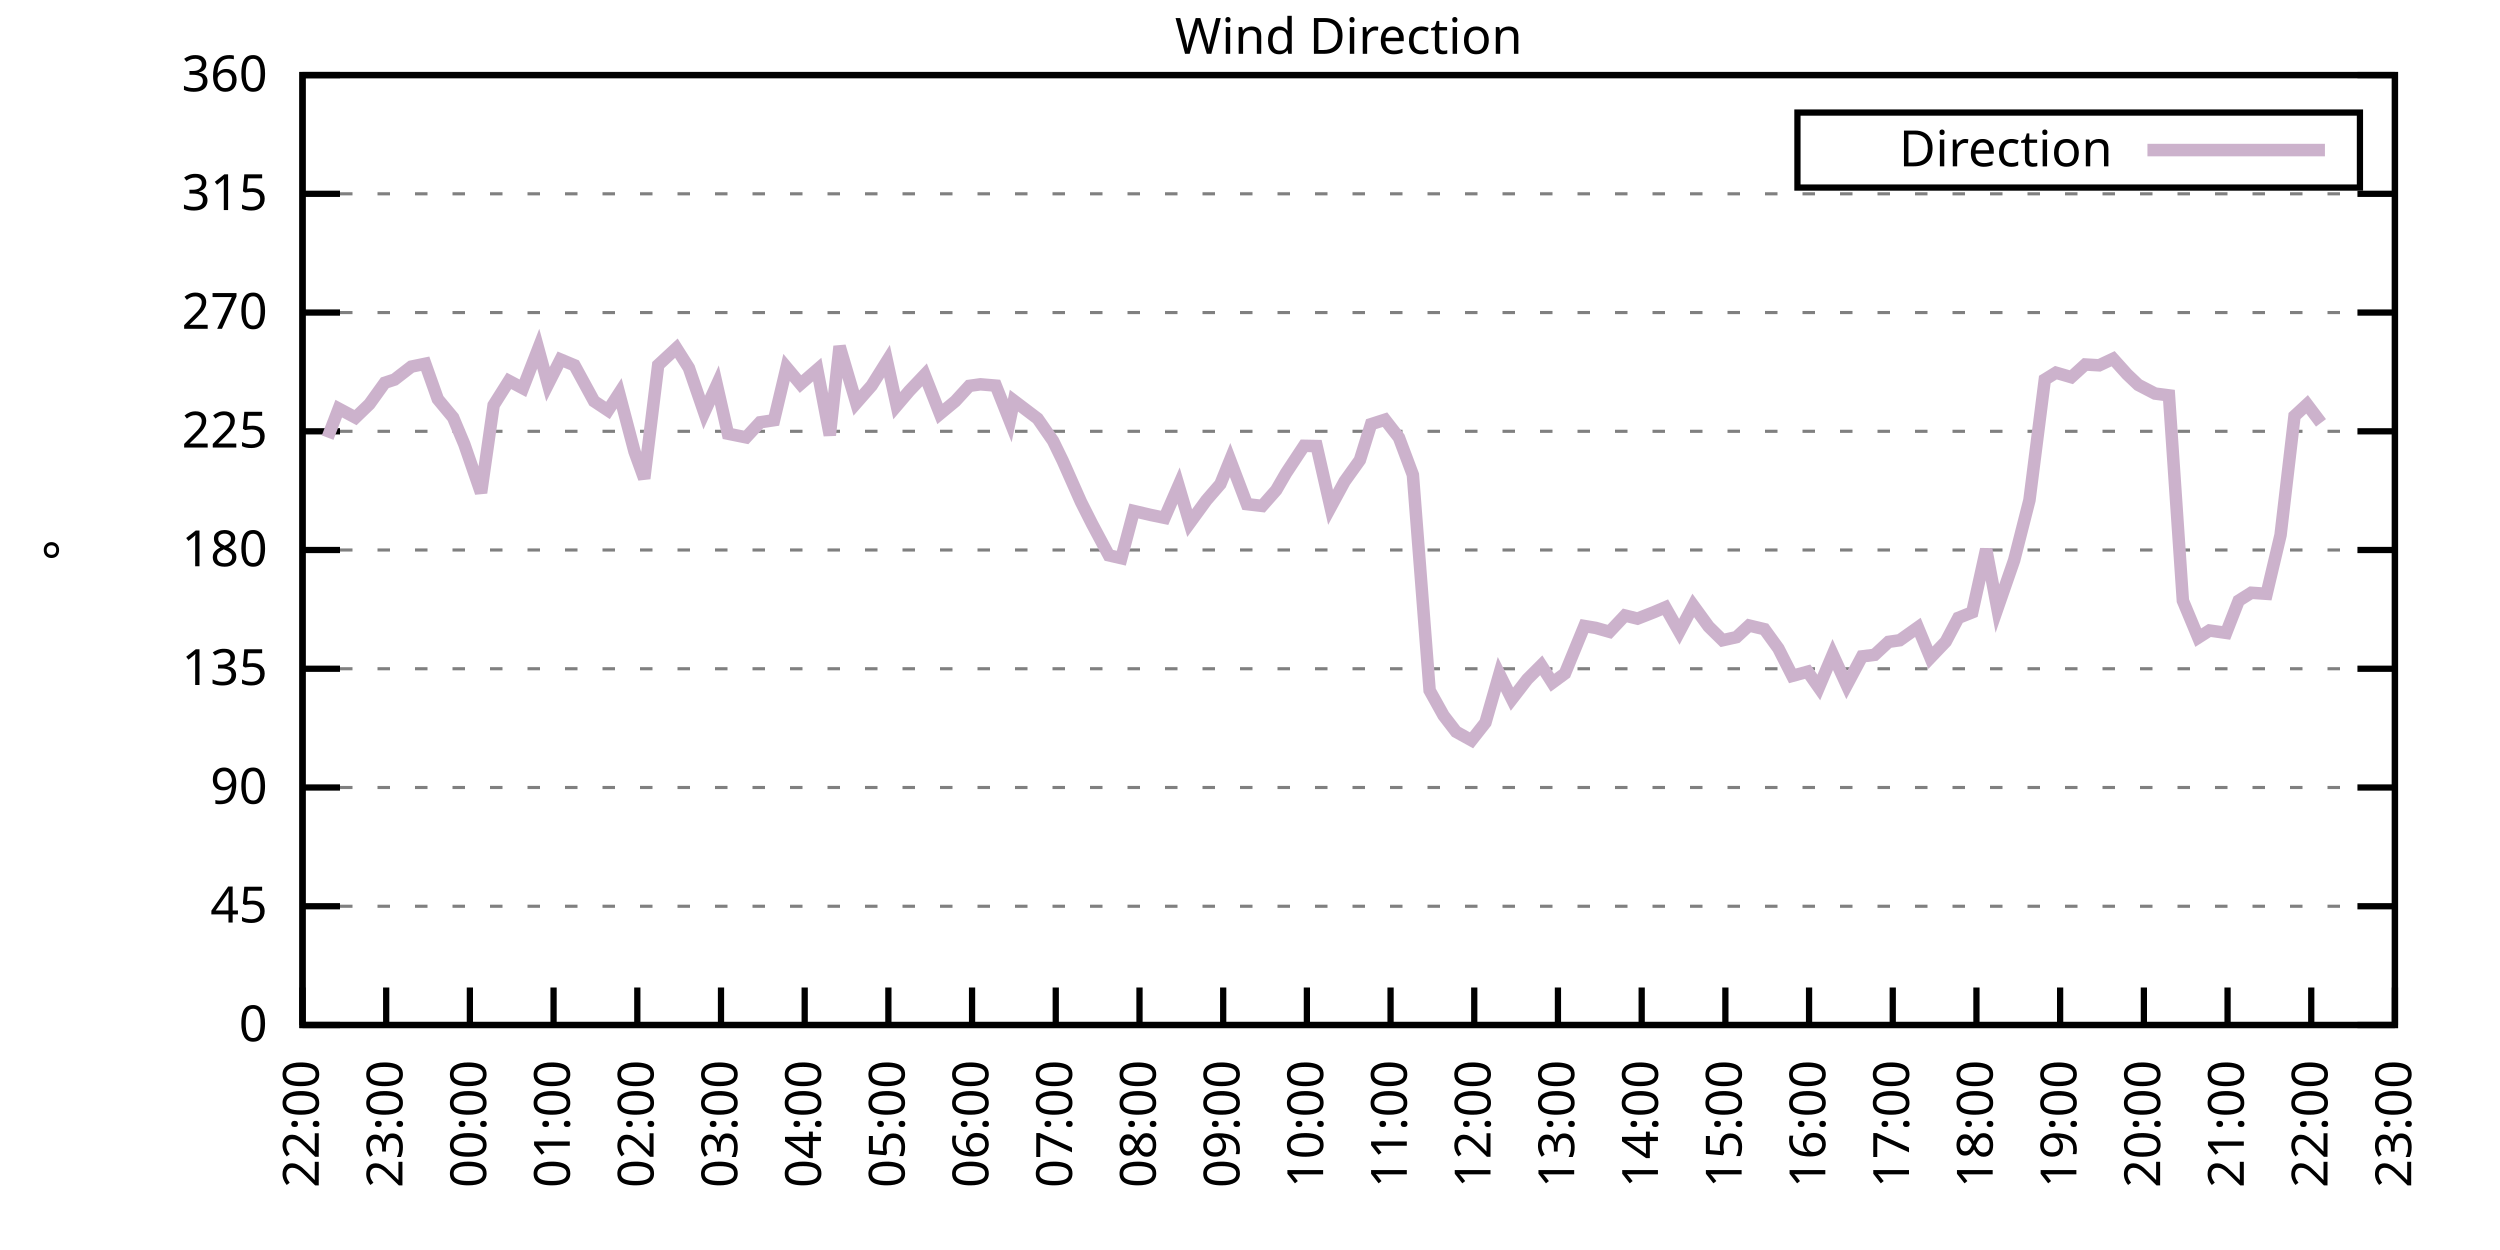
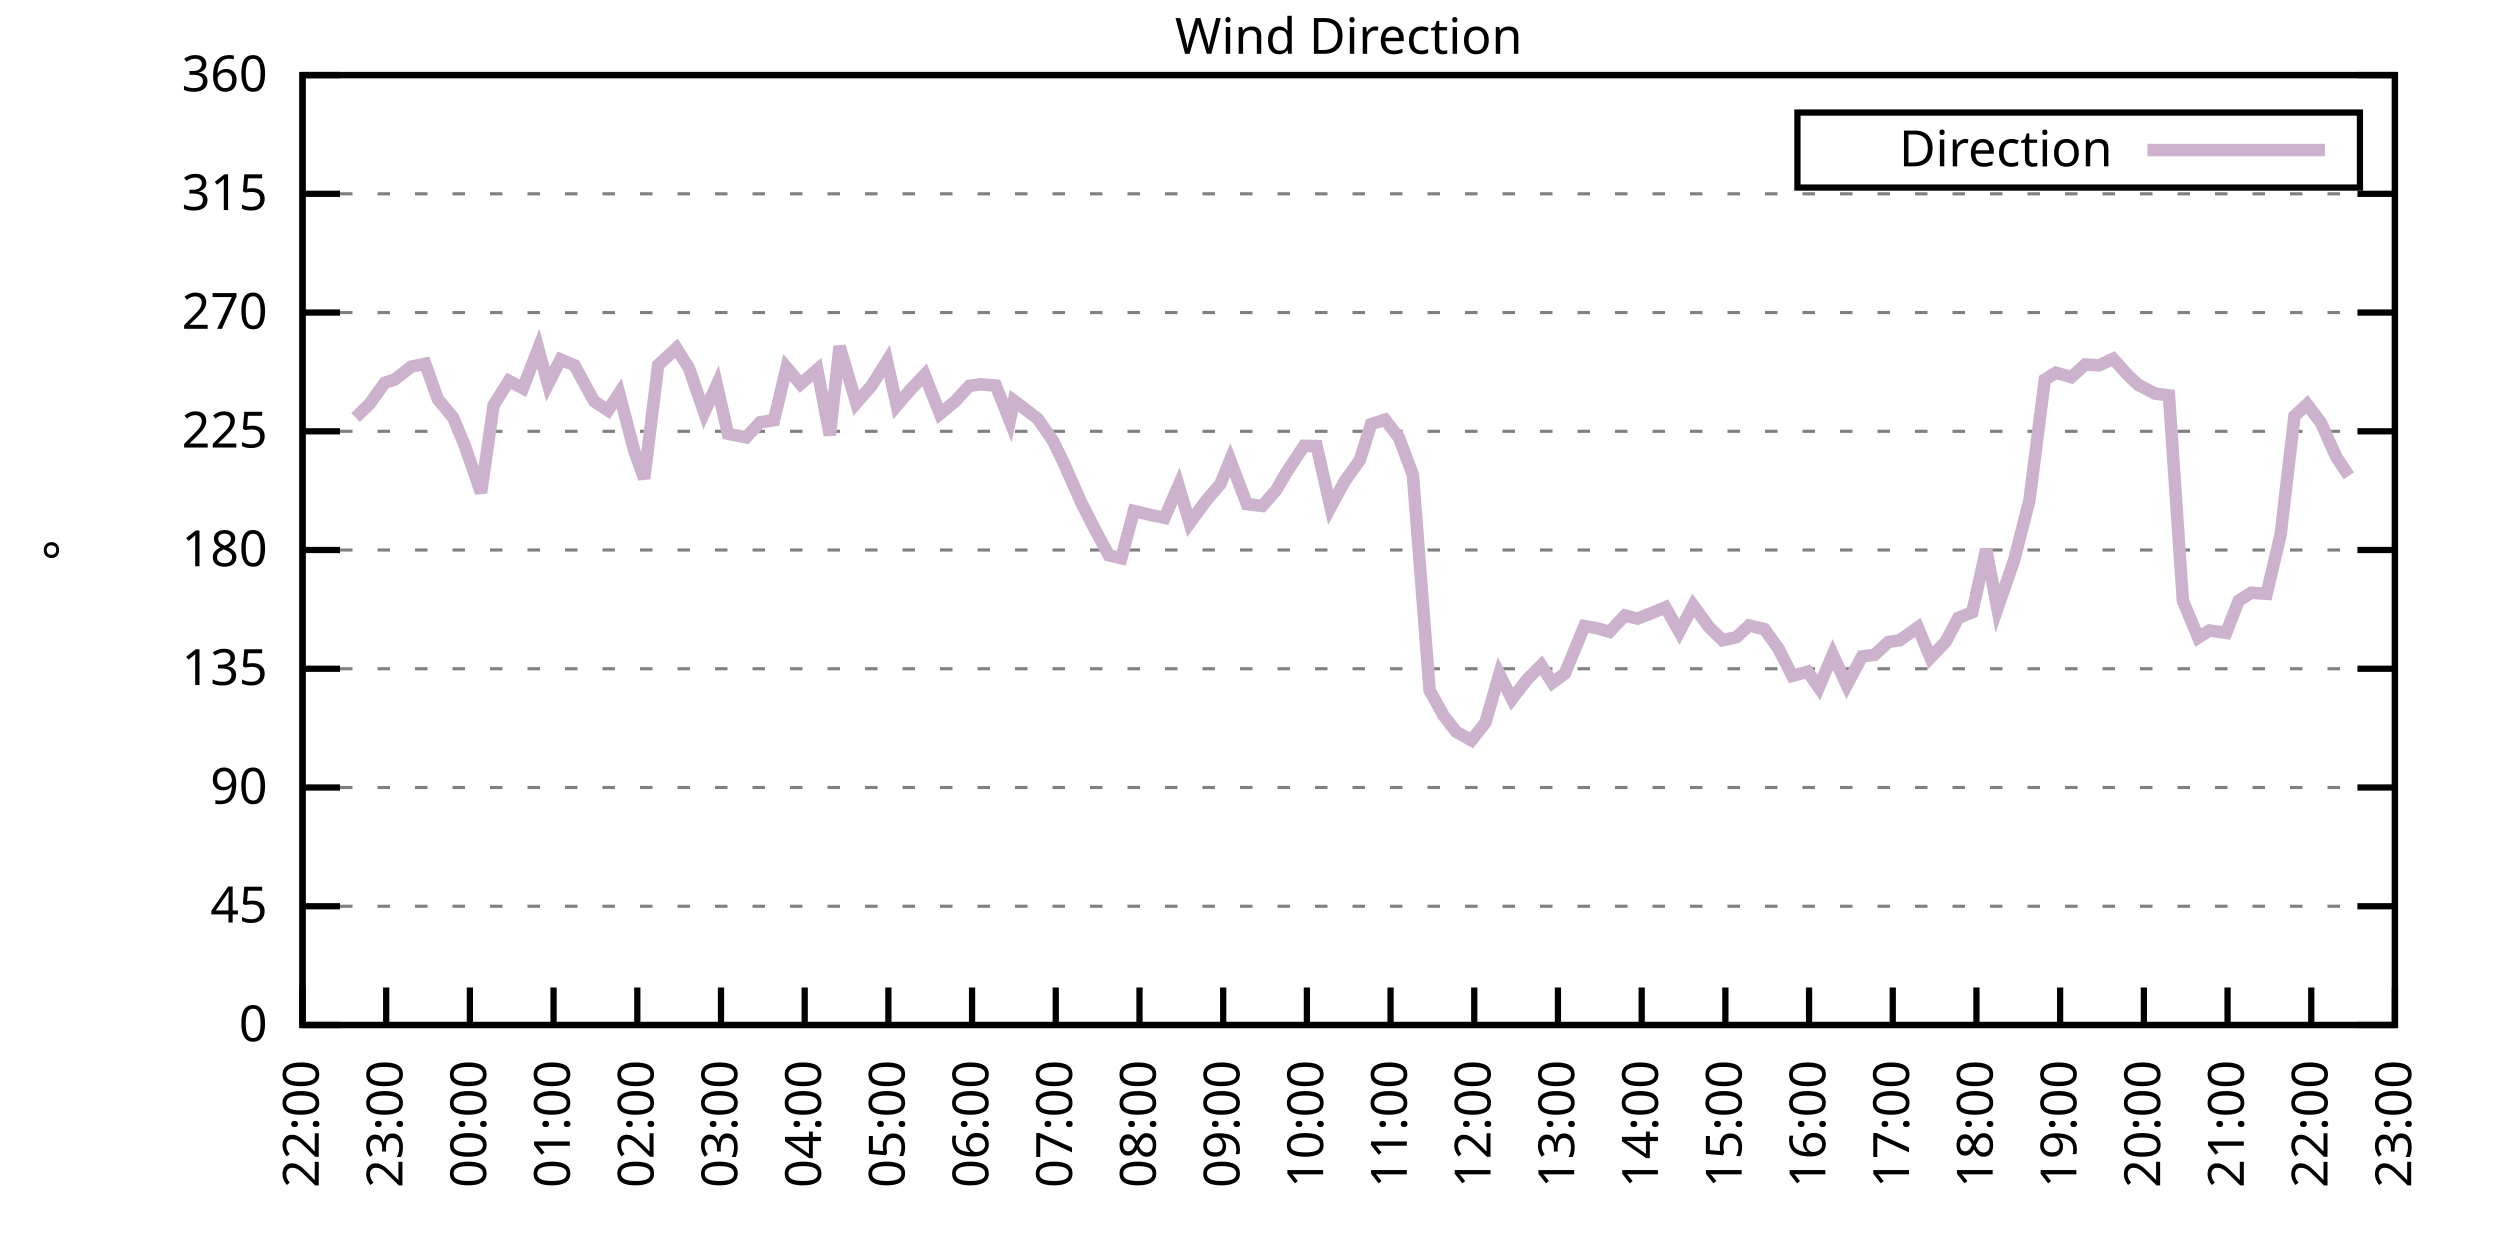
<svg xmlns="http://www.w3.org/2000/svg" xmlns:xlink="http://www.w3.org/1999/xlink" width="400" height="200" viewBox="0 0 400 200">
  <g id="gnuplot_canvas">
    <rect x="0" y="0" width="400" height="200" fill="none" />
    <defs>
      <circle id="gpDot" r="0.5" stroke-width="0.5" stroke="currentColor" />
      <path id="gpPt0" stroke-width="0.333" stroke="currentColor" d="M-1,0 h2 M0,-1 v2" />
      <path id="gpPt1" stroke-width="0.333" stroke="currentColor" d="M-1,-1 L1,1 M1,-1 L-1,1" />
      <path id="gpPt2" stroke-width="0.333" stroke="currentColor" d="M-1,0 L1,0 M0,-1 L0,1 M-1,-1 L1,1 M-1,1 L1,-1" />
      <rect id="gpPt3" stroke-width="0.333" stroke="currentColor" x="-1" y="-1" width="2" height="2" />
      <rect id="gpPt4" stroke-width="0.333" stroke="currentColor" fill="currentColor" x="-1" y="-1" width="2" height="2" />
      <circle id="gpPt5" stroke-width="0.333" stroke="currentColor" cx="0" cy="0" r="1" />
      <use xlink:href="#gpPt5" id="gpPt6" fill="currentColor" stroke="none" />
      <path id="gpPt7" stroke-width="0.333" stroke="currentColor" d="M0,-1.33 L-1.33,0.67 L1.33,0.67 z" />
      <use xlink:href="#gpPt7" id="gpPt8" fill="currentColor" stroke="none" />
      <use xlink:href="#gpPt7" id="gpPt9" stroke="currentColor" transform="rotate(180)" />
      <use xlink:href="#gpPt9" id="gpPt10" fill="currentColor" stroke="none" />
      <use xlink:href="#gpPt3" id="gpPt11" stroke="currentColor" transform="rotate(45)" />
      <use xlink:href="#gpPt11" id="gpPt12" fill="currentColor" stroke="none" />
      <path id="gpPt13" stroke-width="0.333" stroke="currentColor" d="M0,1.330 L1.265,0.411 L0.782,-1.067 L-0.782,-1.076 L-1.265,0.411 z" />
      <use xlink:href="#gpPt13" id="gpPt14" fill="currentColor" stroke="none" />
      <filter id="textbox" filterUnits="objectBoundingBox" x="0" y="0" height="1" width="1">
        <feFlood flood-color="white" flood-opacity="1" result="bgnd" />
        <feComposite in="SourceGraphic" in2="bgnd" operator="atop" />
      </filter>
      <filter id="greybox" filterUnits="objectBoundingBox" x="0" y="0" height="1" width="1">
        <feFlood flood-color="lightgrey" flood-opacity="1" result="grey" />
        <feComposite in="SourceGraphic" in2="grey" operator="atop" />
      </filter>
    </defs>
    <g fill="none" color="white" stroke="currentColor" stroke-width="1.00" stroke-linecap="butt" stroke-linejoin="miter">
</g>
    <g fill="none" color="black" stroke="currentColor" stroke-width="1.00" stroke-linecap="butt" stroke-linejoin="miter">
      <g stroke="none" shape-rendering="crispEdges">
        <polygon fill="rgb(255, 255, 255)" points="48.40,164.00 383.18,164.00 383.18,12.02 48.40,12.02 " />
      </g>
    </g>
    <g fill="none" color="black" stroke="currentColor" stroke-width="1.00" stroke-linecap="butt" stroke-linejoin="miter">
</g>
    <g fill="none" color="black" stroke="black" stroke-width="0.50" stroke-linecap="butt" stroke-linejoin="miter">
</g>
    <g fill="none" color="gray" stroke="currentColor" stroke-width="0.50" stroke-linecap="butt" stroke-linejoin="miter">
      <path stroke="gray" stroke-dasharray="2,4" class="gridline" d="M48.40,164.00 L383.19,164.00  " />
    </g>
    <g fill="none" color="gray" stroke="gray" stroke-width="1.00" stroke-linecap="butt" stroke-linejoin="miter">
</g>
    <g fill="none" color="black" stroke="currentColor" stroke-width="1.00" stroke-linecap="butt" stroke-linejoin="miter">
      <path stroke="black" d="M48.40,164.00 L54.40,164.00 M383.19,164.00 L377.19,164.00  " />
      <g transform="translate(42.80,166.60)" stroke="none" fill="black" font-family="Sans" font-size="8.00" text-anchor="end">
        <text>
          <tspan font-family="Sans"> 0</tspan>
        </text>
      </g>
    </g>
    <g fill="none" color="black" stroke="currentColor" stroke-width="1.00" stroke-linecap="butt" stroke-linejoin="miter">
</g>
    <g fill="none" color="black" stroke="black" stroke-width="0.50" stroke-linecap="butt" stroke-linejoin="miter">
</g>
    <g fill="none" color="gray" stroke="currentColor" stroke-width="0.50" stroke-linecap="butt" stroke-linejoin="miter">
      <path stroke="gray" stroke-dasharray="2,4" class="gridline" d="M48.40,145.00 L383.19,145.00  " />
    </g>
    <g fill="none" color="gray" stroke="gray" stroke-width="1.00" stroke-linecap="butt" stroke-linejoin="miter">
</g>
    <g fill="none" color="black" stroke="currentColor" stroke-width="1.00" stroke-linecap="butt" stroke-linejoin="miter">
      <path stroke="black" d="M48.40,145.00 L54.40,145.00 M383.19,145.00 L377.19,145.00  " />
      <g transform="translate(42.80,147.60)" stroke="none" fill="black" font-family="Sans" font-size="8.00" text-anchor="end">
        <text>
          <tspan font-family="Sans"> 45</tspan>
        </text>
      </g>
    </g>
    <g fill="none" color="black" stroke="currentColor" stroke-width="1.00" stroke-linecap="butt" stroke-linejoin="miter">
</g>
    <g fill="none" color="black" stroke="black" stroke-width="0.50" stroke-linecap="butt" stroke-linejoin="miter">
</g>
    <g fill="none" color="gray" stroke="currentColor" stroke-width="0.50" stroke-linecap="butt" stroke-linejoin="miter">
      <path stroke="gray" stroke-dasharray="2,4" class="gridline" d="M48.40,126.00 L383.19,126.00  " />
    </g>
    <g fill="none" color="gray" stroke="gray" stroke-width="1.00" stroke-linecap="butt" stroke-linejoin="miter">
</g>
    <g fill="none" color="black" stroke="currentColor" stroke-width="1.00" stroke-linecap="butt" stroke-linejoin="miter">
      <path stroke="black" d="M48.40,126.00 L54.40,126.00 M383.19,126.00 L377.19,126.00  " />
      <g transform="translate(42.80,128.60)" stroke="none" fill="black" font-family="Sans" font-size="8.00" text-anchor="end">
        <text>
          <tspan font-family="Sans"> 90</tspan>
        </text>
      </g>
    </g>
    <g fill="none" color="black" stroke="currentColor" stroke-width="1.00" stroke-linecap="butt" stroke-linejoin="miter">
</g>
    <g fill="none" color="black" stroke="black" stroke-width="0.50" stroke-linecap="butt" stroke-linejoin="miter">
</g>
    <g fill="none" color="gray" stroke="currentColor" stroke-width="0.50" stroke-linecap="butt" stroke-linejoin="miter">
      <path stroke="gray" stroke-dasharray="2,4" class="gridline" d="M48.40,107.00 L383.19,107.00  " />
    </g>
    <g fill="none" color="gray" stroke="gray" stroke-width="1.00" stroke-linecap="butt" stroke-linejoin="miter">
</g>
    <g fill="none" color="black" stroke="currentColor" stroke-width="1.00" stroke-linecap="butt" stroke-linejoin="miter">
      <path stroke="black" d="M48.40,107.00 L54.40,107.00 M383.19,107.00 L377.19,107.00  " />
      <g transform="translate(42.80,109.60)" stroke="none" fill="black" font-family="Sans" font-size="8.00" text-anchor="end">
        <text>
          <tspan font-family="Sans"> 135</tspan>
        </text>
      </g>
    </g>
    <g fill="none" color="black" stroke="currentColor" stroke-width="1.00" stroke-linecap="butt" stroke-linejoin="miter">
</g>
    <g fill="none" color="black" stroke="black" stroke-width="0.50" stroke-linecap="butt" stroke-linejoin="miter">
</g>
    <g fill="none" color="gray" stroke="currentColor" stroke-width="0.50" stroke-linecap="butt" stroke-linejoin="miter">
      <path stroke="gray" stroke-dasharray="2,4" class="gridline" d="M48.40,88.00 L383.19,88.00  " />
    </g>
    <g fill="none" color="gray" stroke="gray" stroke-width="1.00" stroke-linecap="butt" stroke-linejoin="miter">
</g>
    <g fill="none" color="black" stroke="currentColor" stroke-width="1.00" stroke-linecap="butt" stroke-linejoin="miter">
      <path stroke="black" d="M48.40,88.00 L54.40,88.00 M383.19,88.00 L377.19,88.00  " />
      <g transform="translate(42.80,90.60)" stroke="none" fill="black" font-family="Sans" font-size="8.00" text-anchor="end">
        <text>
          <tspan font-family="Sans"> 180</tspan>
        </text>
      </g>
    </g>
    <g fill="none" color="black" stroke="currentColor" stroke-width="1.00" stroke-linecap="butt" stroke-linejoin="miter">
</g>
    <g fill="none" color="black" stroke="black" stroke-width="0.50" stroke-linecap="butt" stroke-linejoin="miter">
</g>
    <g fill="none" color="gray" stroke="currentColor" stroke-width="0.50" stroke-linecap="butt" stroke-linejoin="miter">
      <path stroke="gray" stroke-dasharray="2,4" class="gridline" d="M48.40,69.01 L383.19,69.01  " />
    </g>
    <g fill="none" color="gray" stroke="gray" stroke-width="1.00" stroke-linecap="butt" stroke-linejoin="miter">
</g>
    <g fill="none" color="black" stroke="currentColor" stroke-width="1.00" stroke-linecap="butt" stroke-linejoin="miter">
      <path stroke="black" d="M48.40,69.01 L54.40,69.01 M383.19,69.01 L377.19,69.01  " />
      <g transform="translate(42.80,71.61)" stroke="none" fill="black" font-family="Sans" font-size="8.00" text-anchor="end">
        <text>
          <tspan font-family="Sans"> 225</tspan>
        </text>
      </g>
    </g>
    <g fill="none" color="black" stroke="currentColor" stroke-width="1.00" stroke-linecap="butt" stroke-linejoin="miter">
</g>
    <g fill="none" color="black" stroke="black" stroke-width="0.50" stroke-linecap="butt" stroke-linejoin="miter">
</g>
    <g fill="none" color="gray" stroke="currentColor" stroke-width="0.50" stroke-linecap="butt" stroke-linejoin="miter">
      <path stroke="gray" stroke-dasharray="2,4" class="gridline" d="M48.40,50.01 L383.19,50.01  " />
    </g>
    <g fill="none" color="gray" stroke="gray" stroke-width="1.00" stroke-linecap="butt" stroke-linejoin="miter">
</g>
    <g fill="none" color="black" stroke="currentColor" stroke-width="1.00" stroke-linecap="butt" stroke-linejoin="miter">
      <path stroke="black" d="M48.40,50.01 L54.40,50.01 M383.19,50.01 L377.19,50.01  " />
      <g transform="translate(42.80,52.61)" stroke="none" fill="black" font-family="Sans" font-size="8.00" text-anchor="end">
        <text>
          <tspan font-family="Sans"> 270</tspan>
        </text>
      </g>
    </g>
    <g fill="none" color="black" stroke="currentColor" stroke-width="1.00" stroke-linecap="butt" stroke-linejoin="miter">
</g>
    <g fill="none" color="black" stroke="black" stroke-width="0.50" stroke-linecap="butt" stroke-linejoin="miter">
</g>
    <g fill="none" color="gray" stroke="currentColor" stroke-width="0.50" stroke-linecap="butt" stroke-linejoin="miter">
      <path stroke="gray" stroke-dasharray="2,4" class="gridline" d="M48.40,31.01 L383.19,31.01  " />
    </g>
    <g fill="none" color="gray" stroke="gray" stroke-width="1.00" stroke-linecap="butt" stroke-linejoin="miter">
</g>
    <g fill="none" color="black" stroke="currentColor" stroke-width="1.00" stroke-linecap="butt" stroke-linejoin="miter">
      <path stroke="black" d="M48.40,31.01 L54.40,31.01 M383.19,31.01 L377.19,31.01  " />
      <g transform="translate(42.80,33.61)" stroke="none" fill="black" font-family="Sans" font-size="8.00" text-anchor="end">
        <text>
          <tspan font-family="Sans"> 315</tspan>
        </text>
      </g>
    </g>
    <g fill="none" color="black" stroke="currentColor" stroke-width="1.00" stroke-linecap="butt" stroke-linejoin="miter">
</g>
    <g fill="none" color="black" stroke="black" stroke-width="0.50" stroke-linecap="butt" stroke-linejoin="miter">
</g>
    <g fill="none" color="gray" stroke="currentColor" stroke-width="0.50" stroke-linecap="butt" stroke-linejoin="miter">
      <path stroke="gray" stroke-dasharray="2,4" class="gridline" d="M48.40,12.01 L383.19,12.01  " />
    </g>
    <g fill="none" color="gray" stroke="gray" stroke-width="1.00" stroke-linecap="butt" stroke-linejoin="miter">
</g>
    <g fill="none" color="black" stroke="currentColor" stroke-width="1.00" stroke-linecap="butt" stroke-linejoin="miter">
      <path stroke="black" d="M48.40,12.01 L54.40,12.01 M383.19,12.01 L377.19,12.01  " />
      <g transform="translate(42.80,14.61)" stroke="none" fill="black" font-family="Sans" font-size="8.00" text-anchor="end">
        <text>
          <tspan font-family="Sans"> 360</tspan>
        </text>
      </g>
    </g>
    <g fill="none" color="black" stroke="currentColor" stroke-width="1.00" stroke-linecap="butt" stroke-linejoin="miter">
      <path stroke="black" d="M48.40,164.00 L48.40,158.00  " />
      <g transform="translate(51.00,169.60) rotate(270.00)" stroke="none" fill="black" font-family="Sans" font-size="8.00" text-anchor="end">
        <text>
          <tspan font-family="Sans">22:00</tspan>
        </text>
      </g>
    </g>
    <g fill="none" color="black" stroke="currentColor" stroke-width="1.00" stroke-linecap="butt" stroke-linejoin="miter">
      <path stroke="black" d="M61.79,164.00 L61.79,158.00  " />
      <g transform="translate(64.39,169.60) rotate(270.00)" stroke="none" fill="black" font-family="Sans" font-size="8.00" text-anchor="end">
        <text>
          <tspan font-family="Sans">23:00</tspan>
        </text>
      </g>
    </g>
    <g fill="none" color="black" stroke="currentColor" stroke-width="1.00" stroke-linecap="butt" stroke-linejoin="miter">
      <path stroke="black" d="M75.18,164.00 L75.18,158.00  " />
      <g transform="translate(77.78,169.60) rotate(270.00)" stroke="none" fill="black" font-family="Sans" font-size="8.00" text-anchor="end">
        <text>
          <tspan font-family="Sans">00:00</tspan>
        </text>
      </g>
    </g>
    <g fill="none" color="black" stroke="currentColor" stroke-width="1.00" stroke-linecap="butt" stroke-linejoin="miter">
      <path stroke="black" d="M88.57,164.00 L88.57,158.00  " />
      <g transform="translate(91.17,169.60) rotate(270.00)" stroke="none" fill="black" font-family="Sans" font-size="8.00" text-anchor="end">
        <text>
          <tspan font-family="Sans">01:00</tspan>
        </text>
      </g>
    </g>
    <g fill="none" color="black" stroke="currentColor" stroke-width="1.00" stroke-linecap="butt" stroke-linejoin="miter">
      <path stroke="black" d="M101.97,164.00 L101.97,158.00  " />
      <g transform="translate(104.57,169.60) rotate(270.00)" stroke="none" fill="black" font-family="Sans" font-size="8.00" text-anchor="end">
        <text>
          <tspan font-family="Sans">02:00</tspan>
        </text>
      </g>
    </g>
    <g fill="none" color="black" stroke="currentColor" stroke-width="1.00" stroke-linecap="butt" stroke-linejoin="miter">
      <path stroke="black" d="M115.36,164.00 L115.36,158.00  " />
      <g transform="translate(117.96,169.60) rotate(270.00)" stroke="none" fill="black" font-family="Sans" font-size="8.00" text-anchor="end">
        <text>
          <tspan font-family="Sans">03:00</tspan>
        </text>
      </g>
    </g>
    <g fill="none" color="black" stroke="currentColor" stroke-width="1.00" stroke-linecap="butt" stroke-linejoin="miter">
      <path stroke="black" d="M128.75,164.00 L128.75,158.00  " />
      <g transform="translate(131.35,169.60) rotate(270.00)" stroke="none" fill="black" font-family="Sans" font-size="8.00" text-anchor="end">
        <text>
          <tspan font-family="Sans">04:00</tspan>
        </text>
      </g>
    </g>
    <g fill="none" color="black" stroke="currentColor" stroke-width="1.00" stroke-linecap="butt" stroke-linejoin="miter">
      <path stroke="black" d="M142.14,164.00 L142.14,158.00  " />
      <g transform="translate(144.74,169.60) rotate(270.00)" stroke="none" fill="black" font-family="Sans" font-size="8.00" text-anchor="end">
        <text>
          <tspan font-family="Sans">05:00</tspan>
        </text>
      </g>
    </g>
    <g fill="none" color="black" stroke="currentColor" stroke-width="1.00" stroke-linecap="butt" stroke-linejoin="miter">
      <path stroke="black" d="M155.53,164.00 L155.53,158.00  " />
      <g transform="translate(158.13,169.60) rotate(270.00)" stroke="none" fill="black" font-family="Sans" font-size="8.00" text-anchor="end">
        <text>
          <tspan font-family="Sans">06:00</tspan>
        </text>
      </g>
    </g>
    <g fill="none" color="black" stroke="currentColor" stroke-width="1.00" stroke-linecap="butt" stroke-linejoin="miter">
      <path stroke="black" d="M168.92,164.00 L168.92,158.00  " />
      <g transform="translate(171.52,169.60) rotate(270.00)" stroke="none" fill="black" font-family="Sans" font-size="8.00" text-anchor="end">
        <text>
          <tspan font-family="Sans">07:00</tspan>
        </text>
      </g>
    </g>
    <g fill="none" color="black" stroke="currentColor" stroke-width="1.00" stroke-linecap="butt" stroke-linejoin="miter">
      <path stroke="black" d="M182.32,164.00 L182.32,158.00  " />
      <g transform="translate(184.92,169.60) rotate(270.00)" stroke="none" fill="black" font-family="Sans" font-size="8.00" text-anchor="end">
        <text>
          <tspan font-family="Sans">08:00</tspan>
        </text>
      </g>
    </g>
    <g fill="none" color="black" stroke="currentColor" stroke-width="1.00" stroke-linecap="butt" stroke-linejoin="miter">
      <path stroke="black" d="M195.71,164.00 L195.71,158.00  " />
      <g transform="translate(198.31,169.60) rotate(270.00)" stroke="none" fill="black" font-family="Sans" font-size="8.00" text-anchor="end">
        <text>
          <tspan font-family="Sans">09:00</tspan>
        </text>
      </g>
    </g>
    <g fill="none" color="black" stroke="currentColor" stroke-width="1.00" stroke-linecap="butt" stroke-linejoin="miter">
      <path stroke="black" d="M209.10,164.00 L209.10,158.00  " />
      <g transform="translate(211.70,169.60) rotate(270.00)" stroke="none" fill="black" font-family="Sans" font-size="8.00" text-anchor="end">
        <text>
          <tspan font-family="Sans">10:00</tspan>
        </text>
      </g>
    </g>
    <g fill="none" color="black" stroke="currentColor" stroke-width="1.00" stroke-linecap="butt" stroke-linejoin="miter">
      <path stroke="black" d="M222.49,164.00 L222.49,158.00  " />
      <g transform="translate(225.09,169.60) rotate(270.00)" stroke="none" fill="black" font-family="Sans" font-size="8.00" text-anchor="end">
        <text>
          <tspan font-family="Sans">11:00</tspan>
        </text>
      </g>
    </g>
    <g fill="none" color="black" stroke="currentColor" stroke-width="1.00" stroke-linecap="butt" stroke-linejoin="miter">
      <path stroke="black" d="M235.88,164.00 L235.88,158.00  " />
      <g transform="translate(238.48,169.60) rotate(270.00)" stroke="none" fill="black" font-family="Sans" font-size="8.00" text-anchor="end">
        <text>
          <tspan font-family="Sans">12:00</tspan>
        </text>
      </g>
    </g>
    <g fill="none" color="black" stroke="currentColor" stroke-width="1.00" stroke-linecap="butt" stroke-linejoin="miter">
      <path stroke="black" d="M249.27,164.00 L249.27,158.00  " />
      <g transform="translate(251.87,169.60) rotate(270.00)" stroke="none" fill="black" font-family="Sans" font-size="8.00" text-anchor="end">
        <text>
          <tspan font-family="Sans">13:00</tspan>
        </text>
      </g>
    </g>
    <g fill="none" color="black" stroke="currentColor" stroke-width="1.00" stroke-linecap="butt" stroke-linejoin="miter">
      <path stroke="black" d="M262.67,164.00 L262.67,158.00  " />
      <g transform="translate(265.27,169.60) rotate(270.00)" stroke="none" fill="black" font-family="Sans" font-size="8.00" text-anchor="end">
        <text>
          <tspan font-family="Sans">14:00</tspan>
        </text>
      </g>
    </g>
    <g fill="none" color="black" stroke="currentColor" stroke-width="1.00" stroke-linecap="butt" stroke-linejoin="miter">
      <path stroke="black" d="M276.06,164.00 L276.06,158.00  " />
      <g transform="translate(278.66,169.60) rotate(270.00)" stroke="none" fill="black" font-family="Sans" font-size="8.00" text-anchor="end">
        <text>
          <tspan font-family="Sans">15:00</tspan>
        </text>
      </g>
    </g>
    <g fill="none" color="black" stroke="currentColor" stroke-width="1.00" stroke-linecap="butt" stroke-linejoin="miter">
      <path stroke="black" d="M289.45,164.00 L289.45,158.00  " />
      <g transform="translate(292.05,169.60) rotate(270.00)" stroke="none" fill="black" font-family="Sans" font-size="8.00" text-anchor="end">
        <text>
          <tspan font-family="Sans">16:00</tspan>
        </text>
      </g>
    </g>
    <g fill="none" color="black" stroke="currentColor" stroke-width="1.00" stroke-linecap="butt" stroke-linejoin="miter">
      <path stroke="black" d="M302.84,164.00 L302.84,158.00  " />
      <g transform="translate(305.44,169.60) rotate(270.00)" stroke="none" fill="black" font-family="Sans" font-size="8.00" text-anchor="end">
        <text>
          <tspan font-family="Sans">17:00</tspan>
        </text>
      </g>
    </g>
    <g fill="none" color="black" stroke="currentColor" stroke-width="1.00" stroke-linecap="butt" stroke-linejoin="miter">
      <path stroke="black" d="M316.23,164.00 L316.23,158.00  " />
      <g transform="translate(318.83,169.60) rotate(270.00)" stroke="none" fill="black" font-family="Sans" font-size="8.00" text-anchor="end">
        <text>
          <tspan font-family="Sans">18:00</tspan>
        </text>
      </g>
    </g>
    <g fill="none" color="black" stroke="currentColor" stroke-width="1.00" stroke-linecap="butt" stroke-linejoin="miter">
      <path stroke="black" d="M329.62,164.00 L329.62,158.00  " />
      <g transform="translate(332.22,169.60) rotate(270.00)" stroke="none" fill="black" font-family="Sans" font-size="8.00" text-anchor="end">
        <text>
          <tspan font-family="Sans">19:00</tspan>
        </text>
      </g>
    </g>
    <g fill="none" color="black" stroke="currentColor" stroke-width="1.00" stroke-linecap="butt" stroke-linejoin="miter">
      <path stroke="black" d="M343.02,164.00 L343.02,158.00  " />
      <g transform="translate(345.62,169.60) rotate(270.00)" stroke="none" fill="black" font-family="Sans" font-size="8.00" text-anchor="end">
        <text>
          <tspan font-family="Sans">20:00</tspan>
        </text>
      </g>
    </g>
    <g fill="none" color="black" stroke="currentColor" stroke-width="1.00" stroke-linecap="butt" stroke-linejoin="miter">
      <path stroke="black" d="M356.41,164.00 L356.41,158.00  " />
      <g transform="translate(359.01,169.60) rotate(270.00)" stroke="none" fill="black" font-family="Sans" font-size="8.00" text-anchor="end">
        <text>
          <tspan font-family="Sans">21:00</tspan>
        </text>
      </g>
    </g>
    <g fill="none" color="black" stroke="currentColor" stroke-width="1.00" stroke-linecap="butt" stroke-linejoin="miter">
      <path stroke="black" d="M369.80,164.00 L369.80,158.00  " />
      <g transform="translate(372.40,169.60) rotate(270.00)" stroke="none" fill="black" font-family="Sans" font-size="8.00" text-anchor="end">
        <text>
          <tspan font-family="Sans">22:00</tspan>
        </text>
      </g>
    </g>
    <g fill="none" color="black" stroke="currentColor" stroke-width="1.00" stroke-linecap="butt" stroke-linejoin="miter">
      <path stroke="black" d="M383.19,164.00 L383.19,158.00  " />
      <g transform="translate(385.79,169.60) rotate(270.00)" stroke="none" fill="black" font-family="Sans" font-size="8.00" text-anchor="end">
        <text>
          <tspan font-family="Sans">23:00</tspan>
        </text>
      </g>
    </g>
    <g fill="none" color="black" stroke="currentColor" stroke-width="1.00" stroke-linecap="butt" stroke-linejoin="miter">
</g>
    <g fill="none" color="black" stroke="currentColor" stroke-width="1.00" stroke-linecap="butt" stroke-linejoin="miter">
      <path stroke="black" d="M48.40,12.01 L48.40,164.00 L383.19,164.00 L383.19,12.01 L48.40,12.01 Z  " />
    </g>
    <g fill="none" color="black" stroke="currentColor" stroke-width="1.00" stroke-linecap="butt" stroke-linejoin="miter">
</g>
    <g fill="none" color="black" stroke="currentColor" stroke-width="1.00" stroke-linecap="butt" stroke-linejoin="miter">
      <path stroke="black" d="M287.59,30.01 L287.59,18.01 L377.59,18.01 L377.59,30.01 L287.59,30.01 Z  " />
    </g>
    <g id="Wind_direction_plot_1">
      <g fill="none" color="white" stroke="black" stroke-width="2.00" stroke-linecap="butt" stroke-linejoin="miter">
</g>
      <g fill="none" color="black" stroke="currentColor" stroke-width="2.00" stroke-linecap="butt" stroke-linejoin="miter">
        <g transform="translate(337.99,26.61)" stroke="none" fill="black" font-family="Sans" font-size="8.00" text-anchor="end">
          <text>
            <tspan font-family="Sans">Direction</tspan>
          </text>
        </g>
      </g>
      <g fill="none" color="black" stroke="currentColor" stroke-width="2.00" stroke-linecap="butt" stroke-linejoin="miter">
-         <path stroke="rgb(204, 178, 204)" d="M343.59,24.01 L371.99,24.01 M52.42,70.02 L54.20,65.38 L56.88,66.81 L59.11,64.66 L61.57,61.24 L63.13,60.73   L65.81,58.66 L68.04,58.20 L70.05,63.86 L72.50,66.81 L74.29,71.08 L76.97,78.84 L78.98,64.83 L81.43,60.94   L83.66,62.12 L86.12,55.79 L87.68,61.49 L89.69,57.52 L91.92,58.45 L95.05,64.19 L97.28,65.67 L99.06,62.93   L101.52,72.26 L103.08,76.56 L105.31,58.41 L108.22,55.71 L110.22,58.87 L112.68,66.01 L114.69,61.58 L116.47,69.39   L119.38,69.98 L121.61,67.57 L123.84,67.23 L125.85,58.79 L128.08,61.45 L130.76,59.13 L132.77,69.64 L134.33,55.41   L137.01,64.49 L139.46,61.70 L141.92,57.78 L143.48,64.91 L145.49,62.55 L147.94,59.97 L150.40,66.22 L152.85,64.19   L155.09,61.74 L156.87,61.49 L159.33,61.70 L161.56,67.32 L162.23,64.11 L166.02,66.98 L168.48,70.53 L170.04,73.73   L172.94,80.28 L174.73,83.83 L177.41,88.85 L179.41,89.31 L181.42,81.76 L184.10,82.39 L186.33,82.85 L188.57,77.70   L190.35,83.70 L193.03,80.03 L195.26,77.45 L196.82,73.61 L199.50,80.66 L201.96,80.95 L204.19,78.42 L205.75,75.72   L208.65,71.33 L210.66,71.37 L212.89,81.17 L215.13,77.03 L217.58,73.61 L219.37,67.87 L221.60,67.15 L223.83,70.02   L226.06,75.97 L228.74,110.47 L230.97,114.48 L232.98,117.09 L235.44,118.45 L237.67,115.62 L239.90,107.85 L241.91,111.86   L244.36,108.69 L246.60,106.45 L248.38,109.24 L250.39,107.76 L253.51,100.16 L255.30,100.46 L257.53,101.09 L259.99,98.48   L262.00,98.98 L264.67,97.93 L266.46,97.17 L268.69,101.09 L270.92,96.87 L273.38,100.25 L275.61,102.44 L277.84,101.94   L279.85,100.08 L282.31,100.67 L284.54,103.75 L286.77,108.14 L289.23,107.47 L291.01,110.00 L293.24,104.72 L295.48,109.62   L297.93,105.02 L299.94,104.77 L302.17,102.70 L303.96,102.44 L306.86,100.38 L308.87,105.23 L311.32,102.66 L313.33,98.86   L315.56,97.97 L317.79,87.88 L319.58,97.38 L322.26,89.65 L324.71,80.03 L327.17,60.73 L328.95,59.63 L331.41,60.35   L333.64,58.32 L335.87,58.45 L338.10,57.40 L340.34,59.89 L342.12,61.58 L344.80,62.97 L347.03,63.26 L349.26,96.11   L351.72,102.02 L353.51,100.88 L356.18,101.26 L358.19,96.11 L360.20,94.84 L362.66,95.01 L364.89,85.60 L367.12,66.56   L369.13,64.70 L371.36,67.66  " />
+         <path stroke="rgb(204, 178, 204)" d="M343.59,24.01 L371.99,24.01 M56.88,66.81 L59.11,64.66 L61.57,61.24 L63.13,60.73 L65.81,58.66 L68.04,58.20   L70.05,63.86 L72.50,66.81 L74.29,71.08 L76.97,78.84 L78.98,64.83 L81.43,60.94 L83.66,62.12 L86.12,55.79   L87.68,61.49 L89.69,57.52 L91.92,58.45 L95.05,64.19 L97.28,65.67 L99.06,62.93 L101.52,72.26 L103.08,76.56   L105.31,58.41 L108.22,55.71 L110.22,58.87 L112.68,66.01 L114.69,61.58 L116.47,69.39 L119.38,69.98 L121.61,67.57   L123.84,67.23 L125.85,58.79 L128.08,61.45 L130.76,59.13 L132.77,69.64 L134.33,55.41 L137.01,64.49 L139.46,61.70   L141.92,57.78 L143.48,64.91 L145.49,62.55 L147.94,59.97 L150.40,66.22 L152.85,64.19 L155.09,61.74 L156.87,61.49   L159.33,61.70 L161.56,67.32 L162.23,64.11 L166.02,66.98 L168.48,70.53 L170.04,73.73 L172.94,80.28 L174.73,83.83   L177.41,88.85 L179.41,89.31 L181.42,81.76 L184.10,82.39 L186.33,82.85 L188.57,77.70 L190.35,83.70 L193.03,80.03   L195.26,77.45 L196.82,73.61 L199.50,80.66 L201.96,80.95 L204.19,78.42 L205.75,75.72 L208.65,71.33 L210.66,71.37   L212.89,81.17 L215.13,77.03 L217.58,73.61 L219.37,67.87 L221.60,67.15 L223.83,70.02 L226.06,75.97 L228.74,110.47   L230.97,114.48 L232.98,117.09 L235.44,118.45 L237.67,115.62 L239.90,107.85 L241.91,111.86 L244.36,108.69 L246.60,106.45   L248.38,109.24 L250.39,107.76 L253.51,100.16 L255.30,100.46 L257.53,101.09 L259.99,98.48 L262.00,98.98 L264.67,97.93   L266.46,97.17 L268.69,101.09 L270.92,96.87 L273.38,100.25 L275.61,102.44 L277.84,101.94 L279.85,100.08 L282.31,100.67   L284.54,103.75 L286.77,108.14 L289.23,107.47 L291.01,110.00 L293.24,104.72 L295.48,109.62 L297.93,105.02 L299.94,104.77   L302.17,102.70 L303.96,102.44 L306.86,100.38 L308.87,105.23 L311.32,102.66 L313.33,98.86 L315.56,97.97 L317.79,87.88   L319.58,97.38 L322.26,89.65 L324.71,80.03 L327.17,60.73 L328.95,59.63 L331.41,60.35 L333.64,58.32 L335.87,58.45   L338.10,57.40 L340.34,59.89 L342.12,61.58 L344.80,62.97 L347.03,63.26 L349.26,96.11 L351.72,102.02 L353.51,100.88   L356.18,101.26 L358.19,96.11 L360.20,94.84 L362.66,95.01 L364.89,85.60 L367.12,66.56 L369.13,64.70 L371.36,67.66   L373.82,73.14 L375.82,76.14  " />
      </g>
    </g>
    <g fill="none" color="black" stroke="currentColor" stroke-width="2.00" stroke-linecap="butt" stroke-linejoin="miter">
</g>
    <g fill="none" color="black" stroke="black" stroke-width="1.00" stroke-linecap="butt" stroke-linejoin="miter">
</g>
    <g fill="none" color="black" stroke="currentColor" stroke-width="1.00" stroke-linecap="butt" stroke-linejoin="miter">
      <path stroke="black" d="M48.40,12.01 L48.40,164.00 L383.19,164.00 L383.19,12.01 L48.40,12.01 Z  " />
      <g transform="translate(12.80,88.01) rotate(270.00)" stroke="none" fill="black" font-family="Sans" font-size="8.00" text-anchor="middle">
        <text>
          <tspan font-family="Sans">°</tspan>
        </text>
      </g>
    </g>
    <g fill="none" color="black" stroke="currentColor" stroke-width="1.00" stroke-linecap="butt" stroke-linejoin="miter">
</g>
    <g fill="none" color="black" stroke="currentColor" stroke-width="1.00" stroke-linecap="butt" stroke-linejoin="miter">
      <g transform="translate(215.79,8.61)" stroke="none" fill="black" font-family="Sans" font-size="8.00" text-anchor="middle">
        <text>
          <tspan font-family="Sans">Wind Direction</tspan>
        </text>
      </g>
    </g>
    <g fill="none" color="black" stroke="currentColor" stroke-width="1.00" stroke-linecap="butt" stroke-linejoin="miter">
</g>
  </g>
</svg>
